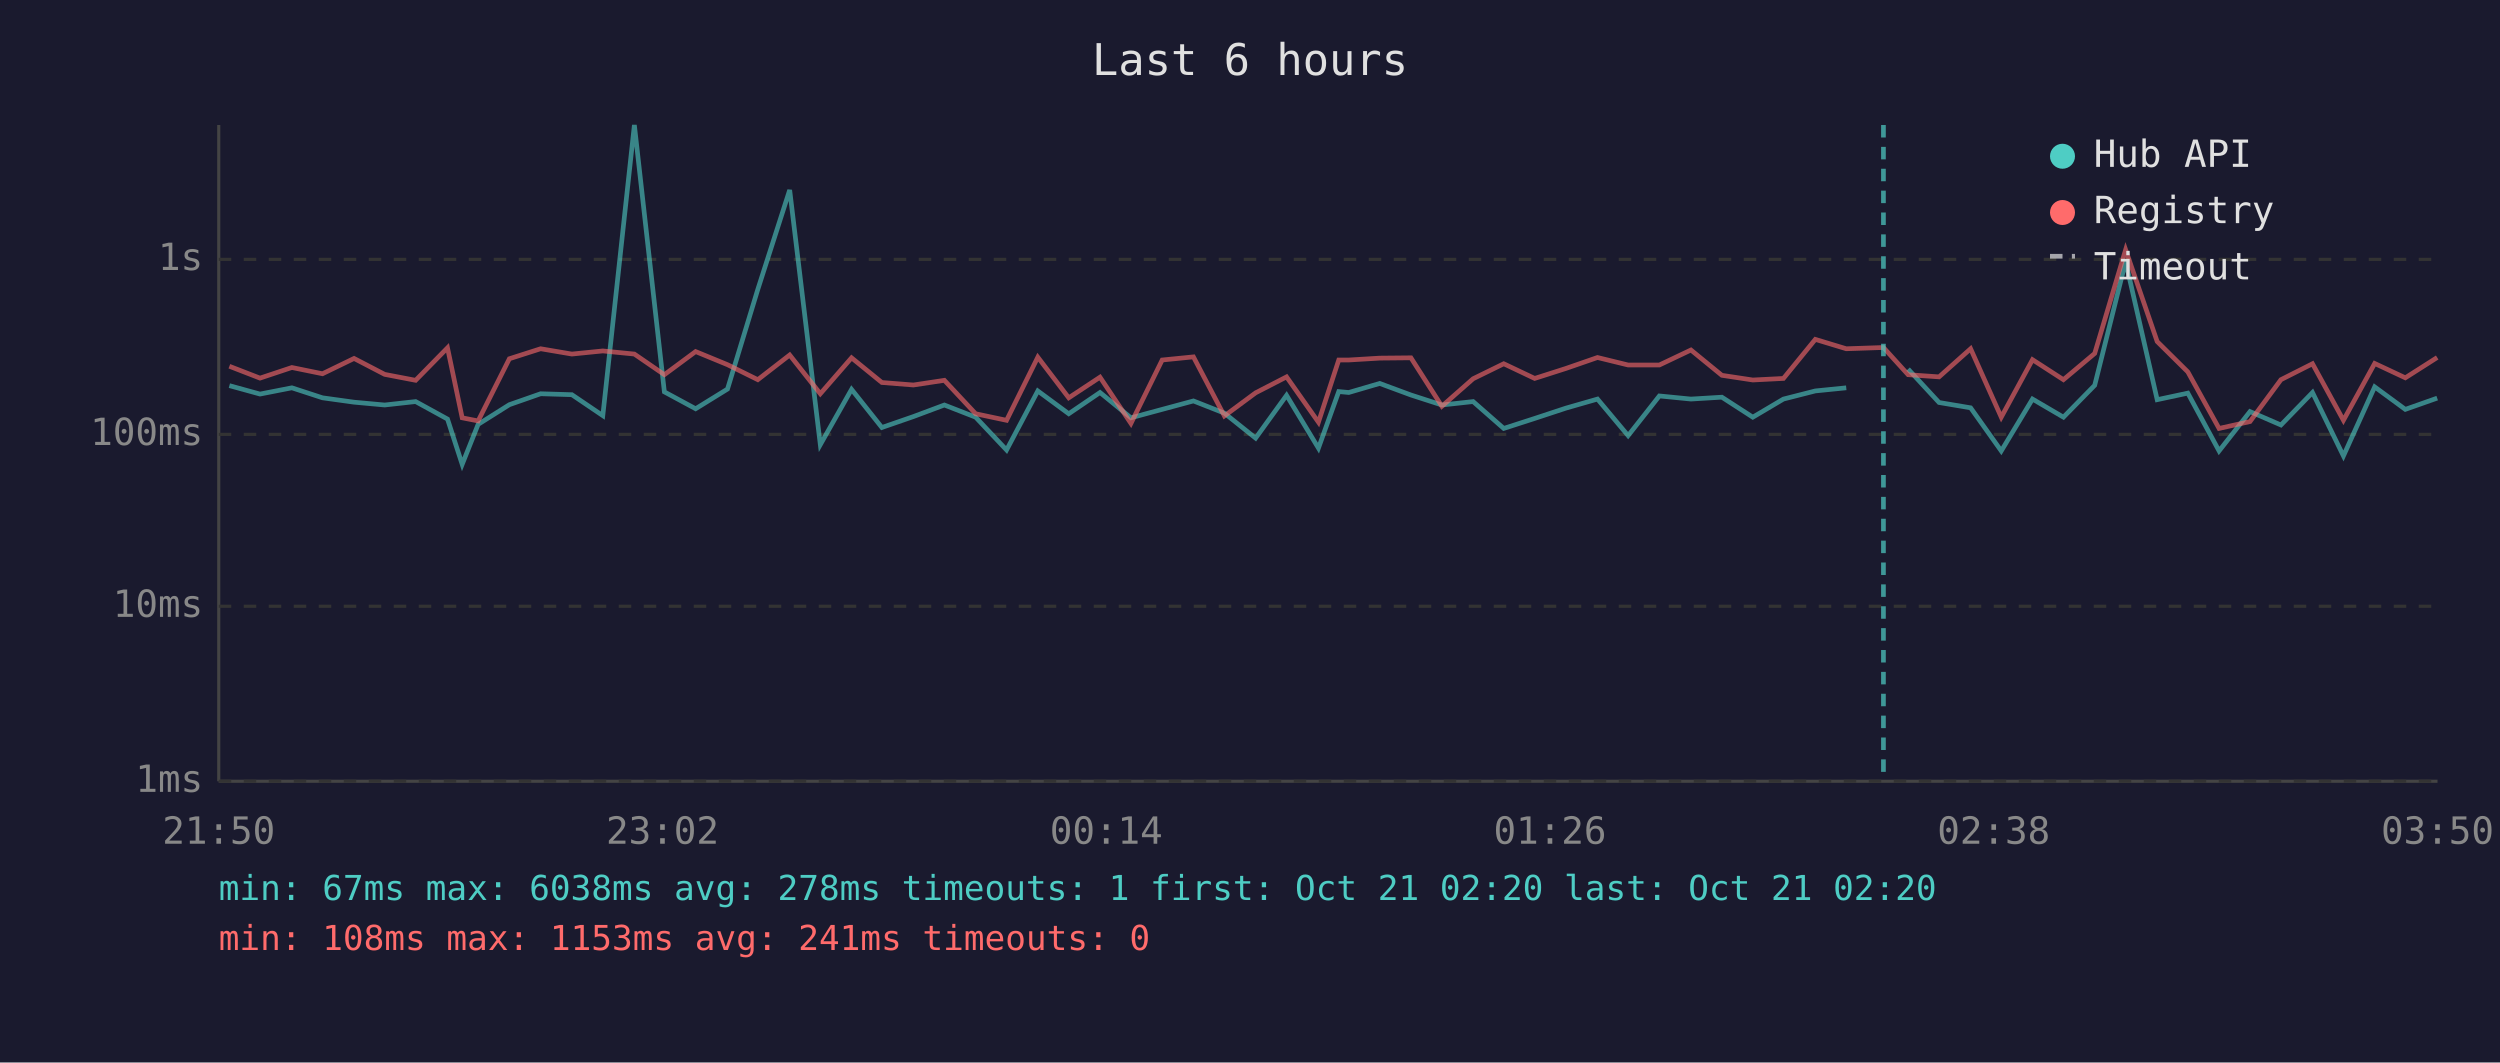
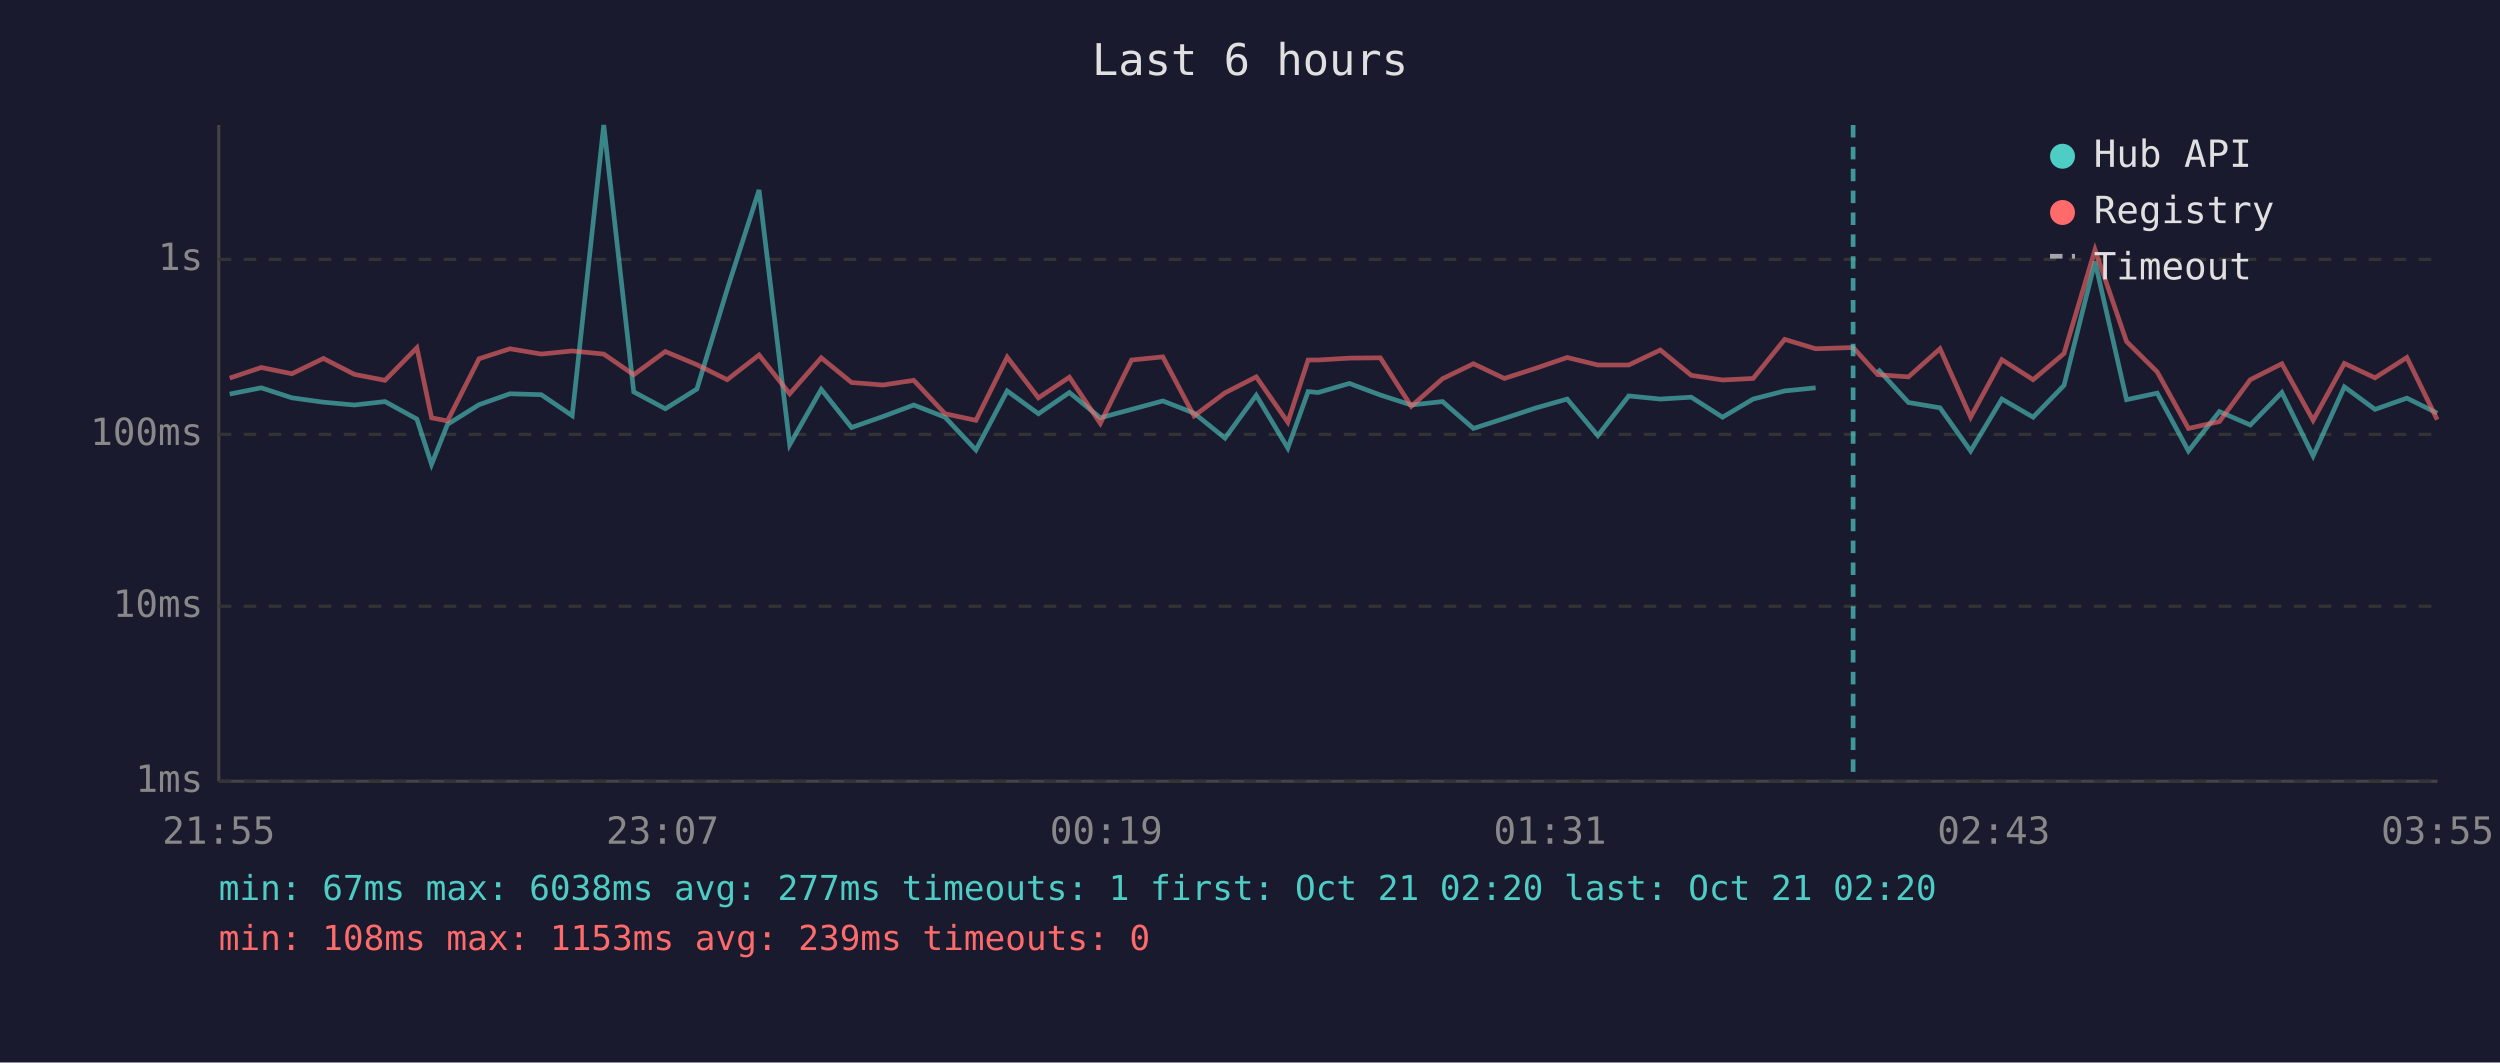
<svg xmlns="http://www.w3.org/2000/svg" viewBox="0 0 800 340" font-family="monospace" font-size="12">
  <rect width="800" height="340" fill="#1a1a2e" />
  <text x="400" y="24" fill="#e0e0e0" font-size="14" text-anchor="middle">Last 6 hours</text>
  <line x1="70" y1="40" x2="70" y2="250" stroke="#444" stroke-width="1" />
  <line x1="70" y1="250" x2="780" y2="250" stroke="#444" stroke-width="1" />
  <line x1="70" y1="250" x2="780" y2="250" stroke="#333" stroke-width="1" stroke-dasharray="4" />
  <text x="65" y="250" fill="#888" text-anchor="end" dominant-baseline="middle">1ms</text>
  <line x1="70" y1="194" x2="780" y2="194" stroke="#333" stroke-width="1" stroke-dasharray="4" />
  <text x="65" y="194" fill="#888" text-anchor="end" dominant-baseline="middle">10ms</text>
  <line x1="70" y1="139" x2="780" y2="139" stroke="#333" stroke-width="1" stroke-dasharray="4" />
  <text x="65" y="139" fill="#888" text-anchor="end" dominant-baseline="middle">100ms</text>
  <line x1="70" y1="83" x2="780" y2="83" stroke="#333" stroke-width="1" stroke-dasharray="4" />
  <text x="65" y="83" fill="#888" text-anchor="end" dominant-baseline="middle">1s</text>
-   <text x="70" y="270" fill="#888" text-anchor="middle">21:50</text>
-   <text x="212" y="270" fill="#888" text-anchor="middle">23:02</text>
-   <text x="354" y="270" fill="#888" text-anchor="middle">00:14</text>
-   <text x="496" y="270" fill="#888" text-anchor="middle">01:26</text>
-   <text x="638" y="270" fill="#888" text-anchor="middle">02:38</text>
-   <text x="780" y="270" fill="#888" text-anchor="middle">03:50</text>
-   <polyline points="73.4,123.4 83.2,126.1 93.4,124.1 103.2,127.3 113.3,128.7 123.1,129.6 133.0,128.5 143.2,134.1 147.9,148.6 153.0,135.8 163.0,129.5 173.0,126.0 183.0,126.3 192.9,133.0 203.0,40.0 212.6,125.4 222.6,130.8 232.8,124.5 242.5,92.6 252.7,60.8 262.5,142.3 272.5,124.6 282.2,136.8 292.3,133.3 302.2,129.6 312.2,133.5 322.1,144.0 332.1,125.1 342.0,132.4 352.0,125.6 361.9,133.7 371.9,131.0 381.9,128.3 391.8,132.2 401.8,140.2 411.7,126.5 421.9,143.4 428.4,125.3 431.6,125.6 441.5,122.7 451.5,126.4 461.4,129.6 471.4,128.5 481.2,137.1 491.1,133.9 501.1,130.6 511.2,127.7 521.0,139.4 531.0,126.7 541.1,127.7 551.0,127.1 560.9,133.5 570.7,127.7 580.9,125.1 590.8,124.1" fill="none" stroke="#4ecdc4" stroke-width="1.5" opacity="0.6" />
-   <polyline points="610.6,118.1 620.5,128.8 630.6,130.5 640.4,144.3 650.4,127.7 660.3,133.5 670.3,123.3 680.2,83.7 690.3,127.9 700.1,125.8 710.1,144.3 720.0,131.7 729.9,136.0 740.0,125.6 749.9,145.9 759.9,123.8 769.7,131.0 779.9,127.4" fill="none" stroke="#4ecdc4" stroke-width="1.5" opacity="0.6" />
-   <polyline points="73.4,117.2 83.2,121.0 93.4,117.6 103.2,119.6 113.3,114.7 123.1,119.8 133.0,121.7 143.2,111.3 147.9,133.7 153.0,134.7 163.0,114.8 173.0,111.6 183.0,113.3 192.9,112.3 203.0,113.3 212.6,119.9 222.6,112.5 232.8,116.7 242.5,121.5 252.7,113.6 262.5,126.0 272.5,114.5 282.2,122.4 292.3,123.2 302.2,121.7 312.2,132.4 322.1,134.5 332.1,114.3 342.0,127.3 352.0,120.7 361.9,135.5 371.9,115.2 381.9,114.2 391.8,133.1 401.8,125.7 411.7,120.6 421.9,135.1 428.4,115.2 431.6,115.2 441.5,114.6 451.5,114.5 461.4,130.0 471.4,121.2 481.2,116.4 491.1,121.1 501.1,117.9 511.2,114.4 521.0,116.8 531.0,116.8 541.1,112.0 551.0,120.1 560.9,121.6 570.7,121.1 580.9,108.6 590.8,111.6 602.7,111.2 610.6,119.9 620.5,120.6 630.6,111.6 640.4,133.5 650.4,115.1 660.3,121.5 670.3,113.1 680.2,79.9 690.3,109.3 700.1,119.0 710.1,137.1 720.0,134.9 729.9,121.5 740.0,116.4 749.9,134.5 759.9,116.3 769.7,120.9 779.9,114.4" fill="none" stroke="#ff6b6b" stroke-width="1.5" opacity="0.6" />
-   <line x1="602.7" y1="40" x2="602.7" y2="250" stroke="#4ecdc4" stroke-width="1.5" stroke-dasharray="4,3" opacity="0.7" />
+   <text x="70" y="270" fill="#888" text-anchor="middle">21:55</text>
+   <text x="212" y="270" fill="#888" text-anchor="middle">23:07</text>
+   <text x="354" y="270" fill="#888" text-anchor="middle">00:19</text>
+   <text x="496" y="270" fill="#888" text-anchor="middle">01:31</text>
+   <text x="638" y="270" fill="#888" text-anchor="middle">02:43</text>
+   <text x="780" y="270" fill="#888" text-anchor="middle">03:55</text>
+   <polyline points="73.5,126.1 83.6,124.1 93.4,127.3 103.5,128.7 113.4,129.6 123.2,128.5 133.4,134.1 138.1,148.6 143.2,135.8 153.3,129.5 163.2,126.0 173.2,126.3 183.1,133.0 193.2,40.0 202.8,125.4 212.9,130.8 223.0,124.5 232.7,92.6 242.9,60.8 252.7,142.3 262.8,124.6 272.5,136.8 282.5,133.3 292.4,129.6 302.4,133.5 312.3,144.0 322.3,125.1 332.3,132.4 342.2,125.6 352.1,133.7 362.1,131.0 372.1,128.3 382.1,132.2 392.0,140.2 402.0,126.5 412.1,143.4 418.6,125.3 421.8,125.6 431.8,122.7 441.7,126.4 451.6,129.6 461.6,128.5 471.5,137.1 481.4,133.9 491.3,130.6 501.5,127.7 511.3,139.4 521.2,126.7 531.3,127.7 541.2,127.1 551.2,133.5 561.0,127.7 571.1,125.1 581.0,124.1" fill="none" stroke="#4ecdc4" stroke-width="1.5" opacity="0.6" />
+   <polyline points="600.9,118.1 610.7,128.8 620.8,130.5 630.6,144.3 640.6,127.7 650.6,133.5 660.5,123.3 670.4,83.7 680.5,127.9 690.3,125.8 700.3,144.3 710.2,131.7 720.1,136.0 730.2,125.6 740.2,145.9 750.2,123.8 760.0,131.0 770.2,127.4 779.9,132.2" fill="none" stroke="#4ecdc4" stroke-width="1.5" opacity="0.6" />
+   <polyline points="73.5,121.0 83.6,117.6 93.4,119.6 103.5,114.7 113.4,119.8 123.2,121.7 133.4,111.3 138.1,133.7 143.2,134.7 153.3,114.8 163.2,111.6 173.2,113.3 183.1,112.3 193.2,113.3 202.8,119.9 212.9,112.5 223.0,116.7 232.7,121.5 242.9,113.6 252.7,126.0 262.8,114.5 272.5,122.4 282.5,123.2 292.4,121.7 302.4,132.4 312.3,134.5 322.3,114.3 332.3,127.3 342.2,120.7 352.1,135.5 362.1,115.2 372.1,114.2 382.1,133.1 392.0,125.7 402.0,120.6 412.1,135.1 418.6,115.2 421.8,115.2 431.8,114.6 441.7,114.5 451.6,130.0 461.6,121.2 471.5,116.4 481.4,121.1 491.3,117.9 501.5,114.4 511.3,116.8 521.2,116.8 531.3,112.0 541.2,120.1 551.2,121.6 561.0,121.1 571.1,108.6 581.0,111.6 593.0,111.2 600.9,119.9 610.7,120.6 620.8,111.6 630.6,133.5 640.6,115.1 650.6,121.5 660.5,113.1 670.4,79.9 680.5,109.3 690.3,119.0 700.3,137.1 710.2,134.9 720.1,121.5 730.2,116.4 740.2,134.5 750.2,116.3 760.0,120.9 770.2,114.4 779.9,134.3" fill="none" stroke="#ff6b6b" stroke-width="1.5" opacity="0.6" />
+   <line x1="593.0" y1="40" x2="593.0" y2="250" stroke="#4ecdc4" stroke-width="1.5" stroke-dasharray="4,3" opacity="0.7" />
  <circle cx="660" cy="50" r="4" fill="#4ecdc4" />
  <text x="670" y="50" fill="#e0e0e0" dominant-baseline="middle">Hub API</text>
  <circle cx="660" cy="68" r="4" fill="#ff6b6b" />
  <text x="670" y="68" fill="#e0e0e0" dominant-baseline="middle">Registry</text>
  <line x1="656" y1="82" x2="664" y2="82" stroke="#e0e0e0" stroke-width="1.5" stroke-dasharray="4,3" opacity="0.7" />
  <text x="670" y="86" fill="#e0e0e0" dominant-baseline="middle">Timeout</text>
-   <text x="70" y="288" fill="#4ecdc4" font-size="11">min: 67ms  max: 6038ms  avg: 278ms  timeouts: 1  first: Oct 21 02:20  last: Oct 21 02:20</text>
-   <text x="70" y="304" fill="#ff6b6b" font-size="11">min: 108ms  max: 1153ms  avg: 241ms  timeouts: 0</text>
+   <text x="70" y="288" fill="#4ecdc4" font-size="11">min: 67ms  max: 6038ms  avg: 277ms  timeouts: 1  first: Oct 21 02:20  last: Oct 21 02:20</text>
+   <text x="70" y="304" fill="#ff6b6b" font-size="11">min: 108ms  max: 1153ms  avg: 239ms  timeouts: 0</text>
</svg>
